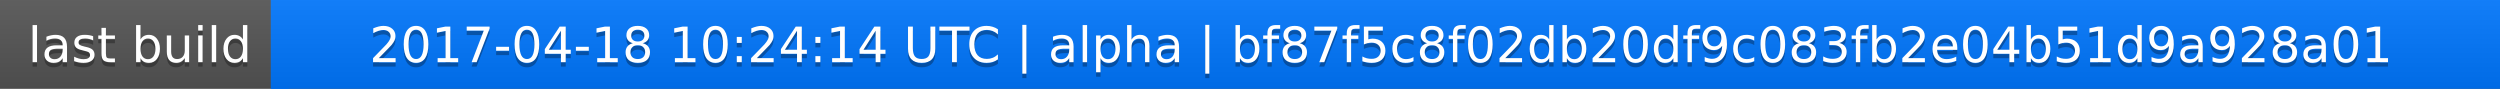
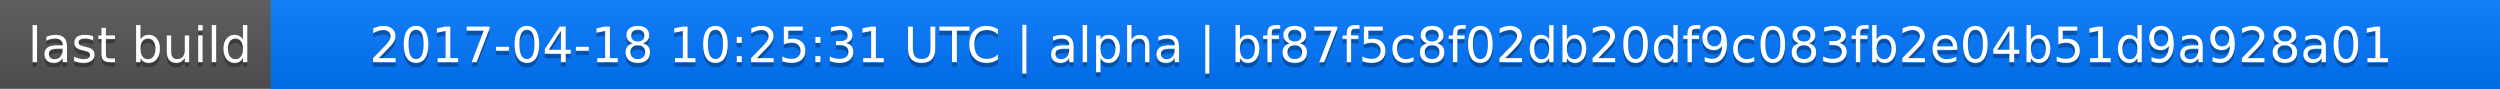
<svg xmlns="http://www.w3.org/2000/svg" width="563" height="20">
  <linearGradient id="a" x2="0" y2="100%">
    <stop offset="0" stop-color="#bbb" stop-opacity=".1" />
    <stop offset="1" stop-opacity=".1" />
  </linearGradient>
  <rect rx="0" width="563" height="20" fill="#555" />
  <rect rx="0" x="61" width="502" height="20" fill="#07f" />
  <path fill="#07f" d="M61 0h4v20h-4z" />
  <rect rx="0" width="563" height="20" fill="url(#a)" />
  <g fill="#fff" text-anchor="middle" font-family="DejaVu Sans,Verdana,Geneva,sans-serif" font-size="11">
    <text x="31.5" y="15" fill="#010101" fill-opacity=".3">last build</text>
    <text x="31.5" y="14">last build</text>
-     <text x="311" y="15" fill="#010101" fill-opacity=".3">2017-04-18 10:24:14 UTC | alpha | bf87f5c8f02db20df9c083fb2e04b51d9a928a01</text>
-     <text x="311" y="14">2017-04-18 10:24:14 UTC | alpha | bf87f5c8f02db20df9c083fb2e04b51d9a928a01</text>
+     <text x="311" y="15" fill="#010101" fill-opacity=".3">2017-04-18 10:25:31 UTC | alpha | bf87f5c8f02db20df9c083fb2e04b51d9a928a01</text>
+     <text x="311" y="14">2017-04-18 10:25:31 UTC | alpha | bf87f5c8f02db20df9c083fb2e04b51d9a928a01</text>
  </g>
</svg>
